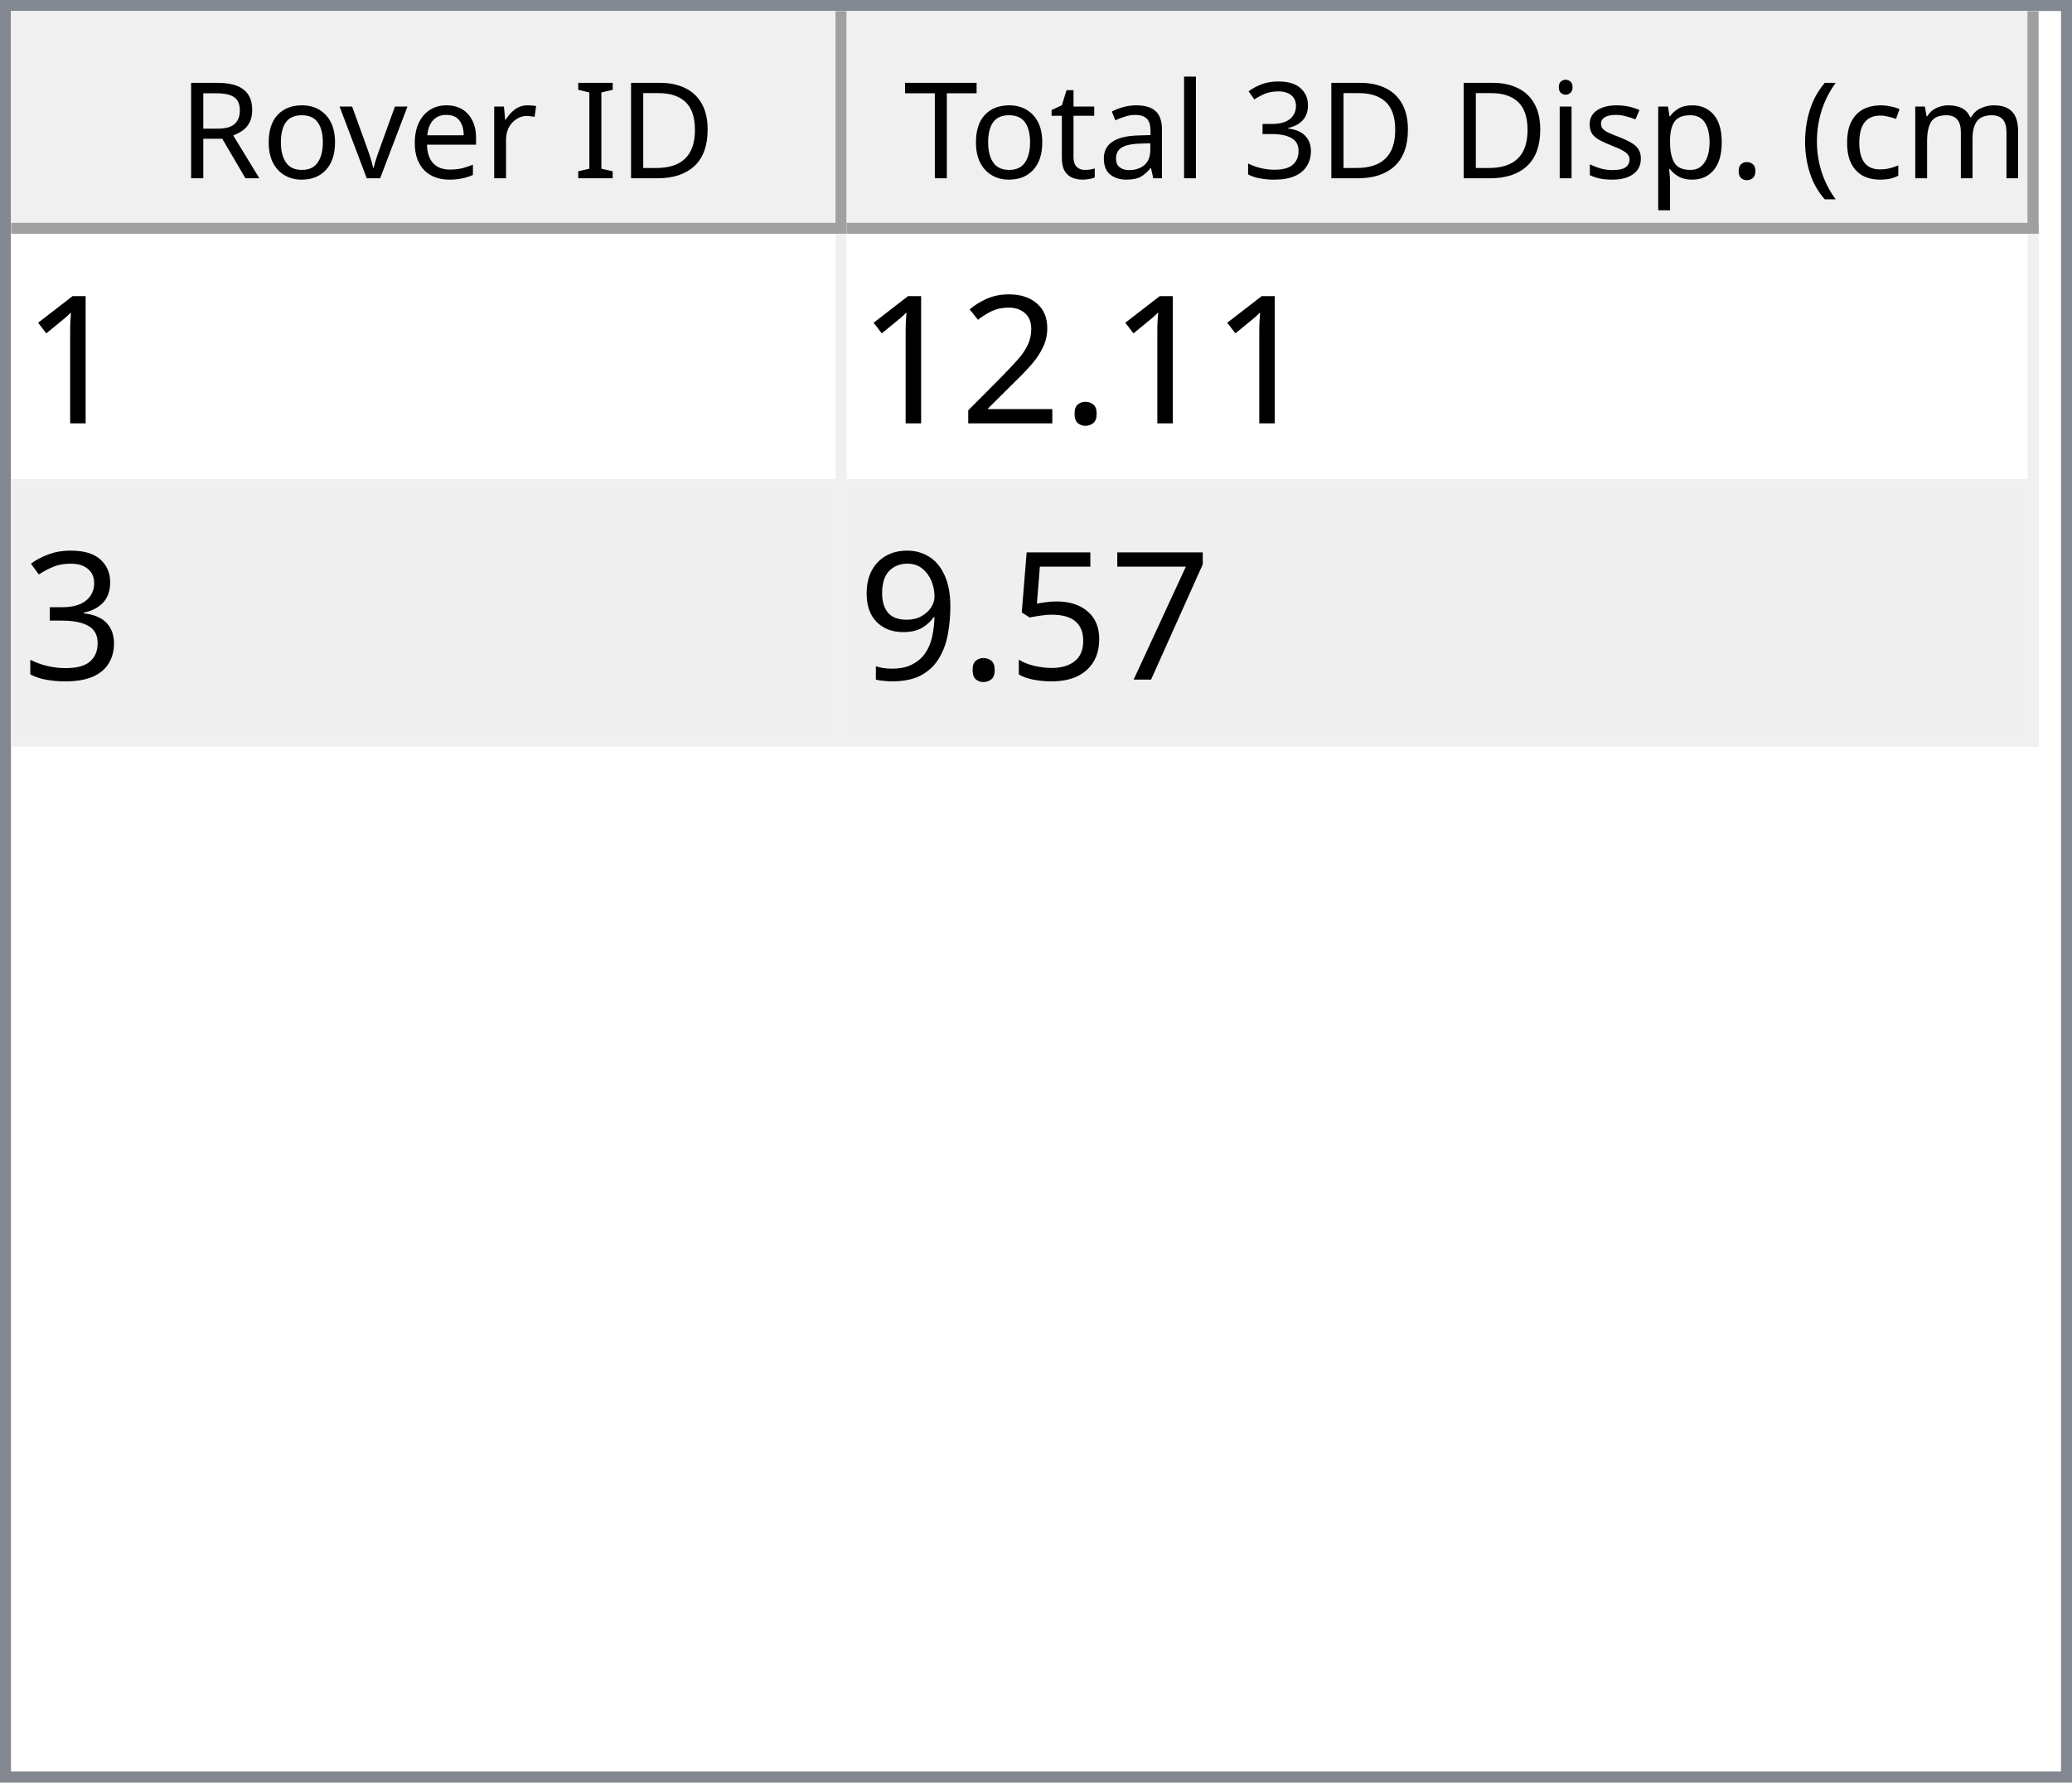
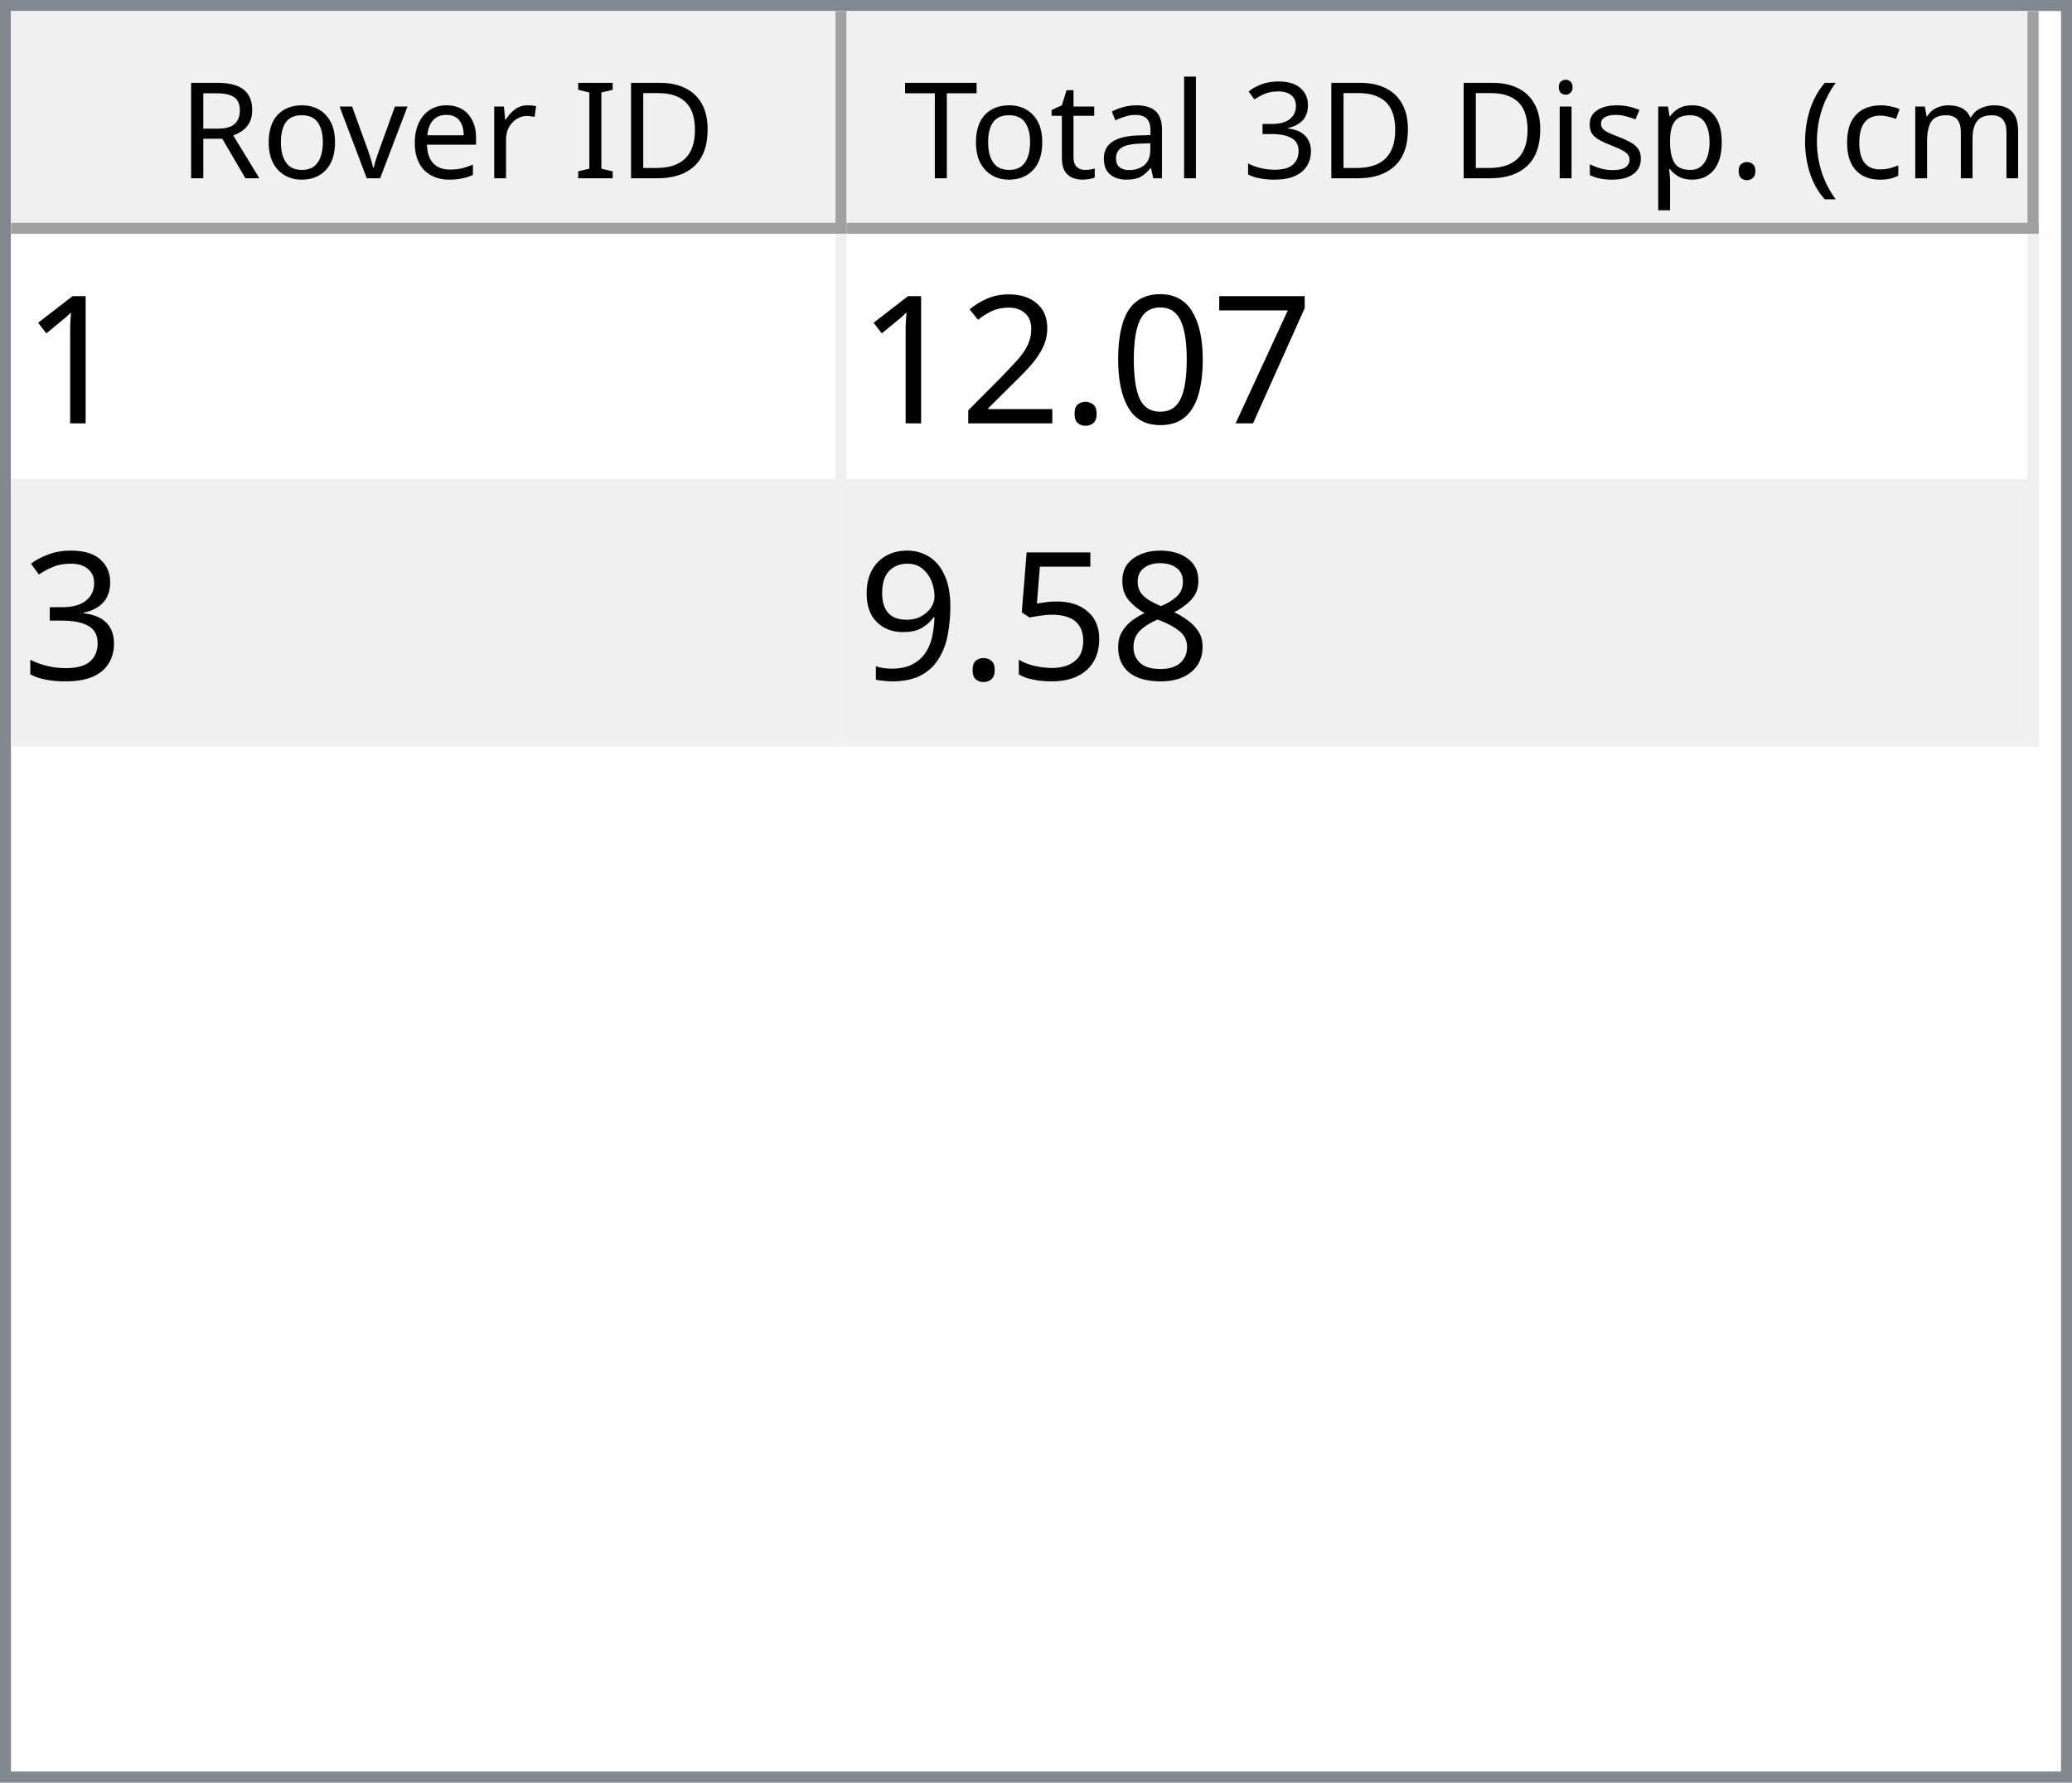
<svg xmlns="http://www.w3.org/2000/svg" style="fill-opacity:1; color-rendering:auto; color-interpolation:auto; text-rendering:auto; stroke:black; stroke-linecap:square; stroke-miterlimit:10; shape-rendering:auto; stroke-opacity:1; fill:black; stroke-dasharray:none; font-weight:normal; stroke-width:1; font-family:'Dialog'; font-style:normal; stroke-linejoin:miter; font-size:12px; stroke-dashoffset:0; image-rendering:auto;" width="186" height="160">
  <defs id="genericDefs" />
  <g>
    <defs id="defs1">
      <clipPath clipPathUnits="userSpaceOnUse" id="clipPath1">
        <path d="M0 0 L186 0 L186 160 L0 160 L0 0 Z" />
      </clipPath>
      <clipPath clipPathUnits="userSpaceOnUse" id="clipPath2">
        <path d="M0 0 L0 160 L186 160 L186 0 Z" />
      </clipPath>
      <clipPath clipPathUnits="userSpaceOnUse" id="clipPath3">
        <path d="M0 0 L0 20 L184 20 L184 0 Z" />
      </clipPath>
      <clipPath clipPathUnits="userSpaceOnUse" id="clipPath4">
        <path d="M0 0 L0 20 L75 20 L75 0 Z" />
      </clipPath>
      <clipPath clipPathUnits="userSpaceOnUse" id="clipPath5">
        <path d="M1 1 L1 19 L74 19 L74 1 Z" />
      </clipPath>
      <clipPath clipPathUnits="userSpaceOnUse" id="clipPath6">
        <path d="M0 0 L0 18 L73 18 L73 0 Z" />
      </clipPath>
      <clipPath clipPathUnits="userSpaceOnUse" id="clipPath7">
        <path d="M-0.5 -0.5 L-0.5 19.5 L74.5 19.5 L74.5 -0.5 Z" />
      </clipPath>
      <clipPath clipPathUnits="userSpaceOnUse" id="clipPath8">
        <path d="M0 0 L0 20 L107 20 L107 0 Z" />
      </clipPath>
      <clipPath clipPathUnits="userSpaceOnUse" id="clipPath9">
        <path d="M1 1 L1 19 L106 19 L106 1 Z" />
      </clipPath>
      <clipPath clipPathUnits="userSpaceOnUse" id="clipPath10">
        <path d="M0 0 L0 18 L105 18 L105 0 Z" />
      </clipPath>
      <clipPath clipPathUnits="userSpaceOnUse" id="clipPath11">
        <path d="M-0.5 -0.5 L-0.5 19.5 L106.5 19.5 L106.5 -0.5 Z" />
      </clipPath>
      <clipPath clipPathUnits="userSpaceOnUse" id="clipPath12">
        <path d="M0 0 L0 138 L184 138 L184 0 Z" />
      </clipPath>
      <clipPath clipPathUnits="userSpaceOnUse" id="clipPath13">
        <path d="M0 0 L0 46 L182 46 L182 0 Z" />
      </clipPath>
      <clipPath clipPathUnits="userSpaceOnUse" id="clipPath14">
        <path d="M-0.5 -0.5 L-0.5 45.5 L181.5 45.5 L181.5 -0.5 Z" />
      </clipPath>
      <clipPath clipPathUnits="userSpaceOnUse" id="clipPath15">
        <path d="M0 0 L0 22 L74 22 L74 0 Z" />
      </clipPath>
      <clipPath clipPathUnits="userSpaceOnUse" id="clipPath16">
        <path d="M0 0 L0 22 L106 22 L106 0 Z" />
      </clipPath>
      <font horiz-adv-x="64.551" id="font1">
        <font-face ascent="107.91" descent="25.098" units-per-em="100" style="font-style:normal; font-family:Segoe UI; font-weight:normal;" />
        <missing-glyph horiz-adv-x="64.551" d="M8.109 0 L8.109 68.266 L56.453 68.266 L56.453 0 L8.109 0 ZM15.328 7.234 L49.219 7.234 L49.219 61.031 L15.328 61.031 L15.328 7.234 Z" />
        <glyph unicode="D" horiz-adv-x="70.117" d="M9.188 0 L9.188 70.016 L28.516 70.016 Q65.531 70.016 65.531 35.891 Q65.531 19.672 55.25 9.836 Q44.969 0 27.734 0 L9.188 0 ZM17.391 62.594 L17.391 7.422 L27.828 7.422 Q41.609 7.422 49.273 14.797 Q56.938 22.172 56.938 35.688 Q56.938 62.594 28.328 62.594 L17.391 62.594 Z" />
        <glyph unicode="I" horiz-adv-x="26.611" d="M17.391 0 L9.188 0 L9.188 70.016 L17.391 70.016 L17.391 0 Z" />
        <glyph unicode=" " horiz-adv-x="27.393" d="" />
        <glyph unicode="r" horiz-adv-x="34.766" d="M34.188 41.891 Q32.078 43.5 28.125 43.5 Q23 43.5 19.555 38.672 Q16.109 33.844 16.109 25.484 L16.109 0 L8.109 0 L8.109 50 L16.109 50 L16.109 39.703 L16.312 39.703 Q18.016 44.969 21.531 47.922 Q25.047 50.875 29.391 50.875 Q32.516 50.875 34.188 50.203 L34.188 41.891 Z" />
        <glyph unicode="e" horiz-adv-x="52.295" d="M48.297 23 L12.984 23 Q13.188 14.656 17.484 10.109 Q21.781 5.562 29.297 5.562 Q37.75 5.562 44.828 11.141 L44.828 3.609 Q38.234 -1.172 27.391 -1.172 Q16.797 -1.172 10.742 5.641 Q4.688 12.453 4.688 24.812 Q4.688 36.469 11.305 43.82 Q17.922 51.172 27.734 51.172 Q37.547 51.172 42.922 44.828 Q48.297 38.484 48.297 27.203 L48.297 23 ZM40.094 29.781 Q40.047 36.719 36.75 40.578 Q33.453 44.438 27.594 44.438 Q21.922 44.438 17.969 40.383 Q14.016 36.328 13.094 29.781 L40.094 29.781 Z" />
        <glyph unicode="v" horiz-adv-x="47.9" d="M47.406 50 L27.484 0 L19.625 0 L0.688 50 L9.469 50 L22.172 13.672 Q23.578 9.672 23.922 6.688 L24.125 6.688 Q24.609 10.453 25.688 13.484 L38.969 50 L47.406 50 Z" />
        <glyph unicode="o" horiz-adv-x="58.594" d="M29 -1.172 Q17.922 -1.172 11.305 5.836 Q4.688 12.844 4.688 24.422 Q4.688 37.016 11.57 44.094 Q18.453 51.172 30.172 51.172 Q41.359 51.172 47.633 44.289 Q53.906 37.406 53.906 25.203 Q53.906 13.234 47.141 6.031 Q40.375 -1.172 29 -1.172 ZM29.594 44.438 Q21.875 44.438 17.383 39.188 Q12.891 33.938 12.891 24.703 Q12.891 15.828 17.43 10.695 Q21.969 5.562 29.594 5.562 Q37.359 5.562 41.531 10.594 Q45.703 15.625 45.703 24.906 Q45.703 34.281 41.531 39.359 Q37.359 44.438 29.594 44.438 Z" />
        <glyph unicode="R" horiz-adv-x="59.814" d="M59.375 0 L49.609 0 L37.891 19.625 Q36.281 22.359 34.766 24.289 Q33.25 26.219 31.664 27.438 Q30.078 28.656 28.25 29.219 Q26.422 29.781 24.125 29.781 L17.391 29.781 L17.391 0 L9.188 0 L9.188 70.016 L30.078 70.016 Q34.672 70.016 38.555 68.867 Q42.438 67.719 45.289 65.375 Q48.141 63.031 49.758 59.547 Q51.375 56.062 51.375 51.375 Q51.375 47.703 50.273 44.656 Q49.172 41.609 47.148 39.211 Q45.125 36.812 42.266 35.133 Q39.406 33.453 35.844 32.516 L35.844 32.328 Q37.594 31.547 38.891 30.547 Q40.188 29.547 41.359 28.18 Q42.531 26.812 43.68 25.078 Q44.828 23.344 46.234 21.047 L59.375 0 ZM17.391 62.594 L17.391 37.203 L28.516 37.203 Q31.594 37.203 34.203 38.133 Q36.812 39.062 38.719 40.797 Q40.625 42.531 41.703 45.047 Q42.781 47.562 42.781 50.688 Q42.781 56.297 39.141 59.445 Q35.5 62.594 28.609 62.594 L17.391 62.594 Z" />
        <glyph unicode=")" horiz-adv-x="30.176" d="M8.297 -15.922 L1.172 -15.922 Q16.406 2.344 16.406 26.812 Q16.406 51.469 1.078 70.016 L8.297 70.016 Q23.531 52.156 23.531 26.703 Q23.531 1.375 8.297 -15.922 Z" />
        <glyph unicode="m" horiz-adv-x="86.133" d="M79.109 0 L71.094 0 L71.094 28.719 Q71.094 37.016 68.531 40.727 Q65.969 44.438 59.906 44.438 Q54.781 44.438 51.195 39.75 Q47.609 35.062 47.609 28.516 L47.609 0 L39.594 0 L39.594 29.688 Q39.594 44.438 28.219 44.438 Q22.953 44.438 19.531 40.016 Q16.109 35.594 16.109 28.516 L16.109 0 L8.109 0 L8.109 50 L16.109 50 L16.109 42.094 L16.312 42.094 Q21.625 51.172 31.844 51.172 Q36.969 51.172 40.773 48.312 Q44.578 45.453 46 40.828 Q51.562 51.172 62.594 51.172 Q79.109 51.172 79.109 30.812 L79.109 0 Z" />
        <glyph unicode="c" horiz-adv-x="46.191" d="M42.188 2.297 Q36.422 -1.172 28.516 -1.172 Q17.828 -1.172 11.258 5.789 Q4.688 12.75 4.688 23.828 Q4.688 36.188 11.766 43.68 Q18.844 51.172 30.672 51.172 Q37.25 51.172 42.281 48.734 L42.281 40.531 Q36.719 44.438 30.375 44.438 Q22.703 44.438 17.797 38.945 Q12.891 33.453 12.891 24.516 Q12.891 15.719 17.508 10.641 Q22.125 5.562 29.891 5.562 Q36.422 5.562 42.188 9.906 L42.188 2.297 Z" />
        <glyph unicode="(" horiz-adv-x="30.176" d="M29.109 -15.922 L21.969 -15.922 Q6.844 1.375 6.844 26.703 Q6.844 52.156 21.969 70.016 L29.203 70.016 Q13.875 51.469 13.875 26.812 Q13.875 2.344 29.109 -15.922 Z" />
        <glyph unicode="." horiz-adv-x="21.68" d="M10.891 -1.078 Q8.641 -1.078 7.055 0.539 Q5.469 2.156 5.469 4.391 Q5.469 6.641 7.055 8.273 Q8.641 9.906 10.891 9.906 Q13.188 9.906 14.797 8.273 Q16.406 6.641 16.406 4.391 Q16.406 2.156 14.797 0.539 Q13.188 -1.078 10.891 -1.078 Z" />
        <glyph unicode="p" horiz-adv-x="58.789" d="M16.312 7.234 L16.109 7.234 L16.109 -23 L8.109 -23 L8.109 50 L16.109 50 L16.109 41.219 L16.312 41.219 Q22.219 51.172 33.594 51.172 Q43.266 51.172 48.688 44.461 Q54.109 37.75 54.109 26.469 Q54.109 13.922 48 6.375 Q41.891 -1.172 31.297 -1.172 Q21.578 -1.172 16.312 7.234 ZM16.109 27.391 L16.109 20.406 Q16.109 14.203 20.141 9.883 Q24.172 5.562 30.375 5.562 Q37.641 5.562 41.773 11.133 Q45.906 16.703 45.906 26.609 Q45.906 34.969 42.047 39.703 Q38.188 44.438 31.594 44.438 Q24.609 44.438 20.359 39.578 Q16.109 34.719 16.109 27.391 Z" />
        <glyph unicode="s" horiz-adv-x="42.432" d="M5.078 1.812 L5.078 10.406 Q11.625 5.562 19.484 5.562 Q30.031 5.562 30.031 12.594 Q30.031 14.594 29.125 15.992 Q28.219 17.391 26.68 18.461 Q25.141 19.531 23.07 20.383 Q21 21.234 18.609 22.172 Q15.281 23.484 12.766 24.828 Q10.25 26.172 8.57 27.859 Q6.891 29.547 6.031 31.695 Q5.172 33.844 5.172 36.719 Q5.172 40.234 6.789 42.945 Q8.406 45.656 11.086 47.484 Q13.766 49.312 17.211 50.242 Q20.656 51.172 24.312 51.172 Q30.812 51.172 35.938 48.922 L35.938 40.828 Q30.422 44.438 23.25 44.438 Q21 44.438 19.195 43.922 Q17.391 43.406 16.094 42.477 Q14.797 41.547 14.086 40.258 Q13.375 38.969 13.375 37.406 Q13.375 35.453 14.086 34.133 Q14.797 32.812 16.164 31.789 Q17.531 30.766 19.484 29.938 Q21.438 29.109 23.922 28.125 Q27.25 26.859 29.883 25.516 Q32.516 24.172 34.375 22.484 Q36.234 20.797 37.234 18.602 Q38.234 16.406 38.234 13.375 Q38.234 9.672 36.602 6.938 Q34.969 4.203 32.234 2.398 Q29.5 0.594 25.93 -0.289 Q22.359 -1.172 18.453 -1.172 Q10.75 -1.172 5.078 1.812 Z" />
        <glyph unicode="i" horiz-adv-x="24.219" d="M12.203 62.703 Q10.062 62.703 8.547 64.164 Q7.031 65.625 7.031 67.875 Q7.031 70.125 8.547 71.609 Q10.062 73.094 12.203 73.094 Q14.406 73.094 15.945 71.609 Q17.484 70.125 17.484 67.875 Q17.484 65.719 15.945 64.211 Q14.406 62.703 12.203 62.703 ZM16.109 0 L8.109 0 L8.109 50 L16.109 50 L16.109 0 Z" />
        <glyph unicode="3" horiz-adv-x="53.906" d="M46.531 19.828 Q46.531 15.094 44.75 11.211 Q42.969 7.328 39.719 4.57 Q36.469 1.812 31.93 0.297 Q27.391 -1.219 21.922 -1.219 Q11.922 -1.219 6 2.594 L6 11.188 Q13.094 5.609 22.219 5.609 Q25.875 5.609 28.828 6.539 Q31.781 7.469 33.906 9.227 Q36.031 10.984 37.18 13.477 Q38.328 15.969 38.328 19.094 Q38.328 32.812 18.797 32.812 L12.984 32.812 L12.984 39.594 L18.5 39.594 Q35.797 39.594 35.797 52.484 Q35.797 64.406 22.609 64.406 Q15.188 64.406 8.688 59.422 L8.688 67.188 Q15.375 71.188 24.609 71.188 Q29 71.188 32.57 69.969 Q36.141 68.75 38.68 66.555 Q41.219 64.359 42.609 61.281 Q44 58.203 44 54.5 Q44 40.672 30.031 36.719 L30.031 36.531 Q33.594 36.141 36.625 34.797 Q39.656 33.453 41.852 31.305 Q44.047 29.156 45.289 26.25 Q46.531 23.344 46.531 19.828 Z" />
        <glyph unicode="l" horiz-adv-x="24.219" d="M16.109 0 L8.109 0 L8.109 74.031 L16.109 74.031 L16.109 0 Z" />
        <glyph unicode="a" horiz-adv-x="50.879" d="M43.891 0 L35.891 0 L35.891 7.812 L35.688 7.812 Q30.469 -1.172 20.312 -1.172 Q12.844 -1.172 8.617 2.781 Q4.391 6.734 4.391 13.281 Q4.391 27.297 20.906 29.594 L35.891 31.688 Q35.891 44.438 25.594 44.438 Q16.547 44.438 9.281 38.281 L9.281 46.484 Q16.656 51.172 26.266 51.172 Q43.891 51.172 43.891 32.516 L43.891 0 ZM35.891 25.297 L23.828 23.641 Q18.266 22.859 15.43 20.875 Q12.594 18.891 12.594 13.875 Q12.594 10.203 15.211 7.883 Q17.828 5.562 22.172 5.562 Q28.125 5.562 32.008 9.742 Q35.891 13.922 35.891 20.312 L35.891 25.297 Z" />
        <glyph unicode="t" horiz-adv-x="33.887" d="M31.297 0.484 Q28.469 -1.078 23.828 -1.078 Q10.688 -1.078 10.688 13.578 L10.688 43.172 L2.094 43.172 L2.094 50 L10.688 50 L10.688 62.203 L18.703 64.797 L18.703 50 L31.297 50 L31.297 43.172 L18.703 43.172 L18.703 14.984 Q18.703 9.969 20.414 7.82 Q22.125 5.672 26.078 5.672 Q29.109 5.672 31.297 7.328 L31.297 0.484 Z" />
        <glyph unicode="T" horiz-adv-x="52.393" d="M50.594 62.594 L30.375 62.594 L30.375 0 L22.172 0 L22.172 62.594 L2 62.594 L2 70.016 L50.594 70.016 L50.594 62.594 Z" />
      </font>
      <font horiz-adv-x="75.0" id="font2">
        <font-face ascent="100.537" descent="21.973" units-per-em="100" style="font-style:normal; font-family:sans-serif; font-weight:normal;" />
        <missing-glyph horiz-adv-x="75.0" d="M12.5 0 L12.5 62.5 L62.5 62.5 L62.5 0 L12.5 0 ZM14.062 1.562 L60.938 1.562 L60.938 60.938 L14.062 60.938 L14.062 1.562 Z" />
        <glyph unicode="1" horiz-adv-x="55.615" d="M37.25 0 L28.469 0 L28.469 56 Q25.297 52.984 20.141 49.953 Q14.984 46.922 10.891 45.406 L10.891 53.906 Q18.266 57.375 23.781 62.305 Q29.297 67.234 31.594 71.875 L37.25 71.875 L37.25 0 Z" />
+         <glyph unicode="7" horiz-adv-x="55.615" d="M4.734 62.203 L4.734 70.656 L51.078 70.656 L51.078 63.812 Q44.234 56.547 37.523 44.484 Q30.812 32.422 27.156 19.672 Q24.516 10.688 23.781 0 L14.75 0 Q14.891 8.453 18.062 20.414 Q21.234 32.375 27.172 43.484 Q33.109 54.594 39.797 62.203 L4.734 62.203 Z" />
+         <glyph unicode="0" horiz-adv-x="55.615" d="M4.156 35.297 Q4.156 48 6.766 55.742 Q9.375 63.484 14.523 67.68 Q19.672 71.875 27.484 71.875 Q33.25 71.875 37.594 69.555 Q41.938 67.234 44.773 62.867 Q47.609 58.5 49.219 52.227 Q50.828 45.953 50.828 35.297 Q50.828 22.703 48.242 14.969 Q45.656 7.234 40.508 3.008 Q35.359 -1.219 27.484 -1.219 Q17.141 -1.219 11.234 6.203 Q4.156 15.141 4.156 35.297 ZM13.188 35.297 Q13.188 17.672 17.312 11.836 Q21.438 6 27.484 6 Q33.547 6 37.672 11.859 Q41.797 17.719 41.797 35.297 Q41.797 52.984 37.672 58.789 Q33.547 64.594 27.391 64.594 Q21.344 64.594 17.719 59.469 Q13.188 52.938 13.188 35.297 Z" />
        <glyph unicode="." horiz-adv-x="27.783" d="M9.078 0 L9.078 10.016 L19.094 10.016 L19.094 0 L9.078 0 Z" />
        <glyph unicode="2" horiz-adv-x="55.615" d="M50.344 8.453 L50.344 0 L3.031 0 Q2.938 3.172 4.047 6.109 Q5.859 10.938 9.836 15.625 Q13.812 20.312 21.344 26.469 Q33.016 36.031 37.117 41.625 Q41.219 47.219 41.219 52.203 Q41.219 57.422 37.477 61.008 Q33.734 64.594 27.734 64.594 Q21.391 64.594 17.578 60.789 Q13.766 56.984 13.719 50.25 L4.688 51.172 Q5.609 61.281 11.664 66.578 Q17.719 71.875 27.938 71.875 Q38.234 71.875 44.242 66.164 Q50.25 60.453 50.25 52 Q50.25 47.703 48.492 43.555 Q46.734 39.406 42.656 34.812 Q38.578 30.219 29.109 22.219 Q21.188 15.578 18.945 13.211 Q16.703 10.844 15.234 8.453 L50.344 8.453 Z" />
        <glyph unicode="3" horiz-adv-x="55.615" d="M4.203 18.891 L12.984 20.062 Q14.5 12.594 18.141 9.297 Q21.781 6 27 6 Q33.203 6 37.477 10.297 Q41.75 14.594 41.75 20.953 Q41.75 27 37.797 30.93 Q33.844 34.859 27.734 34.859 Q25.25 34.859 21.531 33.891 L22.516 41.609 Q23.391 41.5 23.922 41.5 Q29.547 41.5 34.039 44.43 Q38.531 47.359 38.531 53.469 Q38.531 58.297 35.258 61.477 Q31.984 64.656 26.812 64.656 Q21.688 64.656 18.266 61.43 Q14.844 58.203 13.875 51.766 L5.078 53.328 Q6.688 62.156 12.398 67.016 Q18.109 71.875 26.609 71.875 Q32.469 71.875 37.398 69.359 Q42.328 66.844 44.945 62.5 Q47.562 58.156 47.562 53.266 Q47.562 48.641 45.07 44.828 Q42.578 41.016 37.703 38.766 Q44.047 37.312 47.562 32.695 Q51.078 28.078 51.078 21.141 Q51.078 11.766 44.242 5.25 Q37.406 -1.266 26.953 -1.266 Q17.531 -1.266 11.305 4.352 Q5.078 9.969 4.203 18.891 Z" />
-         <glyph unicode="7" horiz-adv-x="55.615" d="M4.734 62.203 L4.734 70.656 L51.078 70.656 L51.078 63.812 Q44.234 56.547 37.523 44.484 Q30.812 32.422 27.156 19.672 Q24.516 10.688 23.781 0 L14.75 0 Q14.891 8.453 18.062 20.414 Q21.234 32.375 27.172 43.484 Q33.109 54.594 39.797 62.203 L4.734 62.203 Z" />
+         <glyph unicode="8" horiz-adv-x="55.615" d="M17.672 38.812 Q12.203 40.828 9.57 44.539 Q6.938 48.25 6.938 53.422 Q6.938 61.234 12.555 66.555 Q18.172 71.875 27.484 71.875 Q36.859 71.875 42.578 66.43 Q48.297 60.984 48.297 53.172 Q48.297 48.188 45.68 44.508 Q43.062 40.828 37.75 38.812 Q44.344 36.672 47.781 31.883 Q51.219 27.094 51.219 20.453 Q51.219 11.281 44.727 5.031 Q38.234 -1.219 27.641 -1.219 Q17.047 -1.219 10.547 5.055 Q4.047 11.328 4.047 20.703 Q4.047 27.688 7.594 32.398 Q11.141 37.109 17.672 38.812 ZM15.922 53.719 Q15.922 48.641 19.195 45.414 Q22.469 42.188 27.688 42.188 Q32.766 42.188 36.016 45.383 Q39.266 48.578 39.266 53.219 Q39.266 58.062 35.914 61.359 Q32.562 64.656 27.594 64.656 Q22.562 64.656 19.242 61.43 Q15.922 58.203 15.922 53.719 ZM13.094 20.656 Q13.094 16.891 14.875 13.375 Q16.656 9.859 20.172 7.93 Q23.688 6 27.734 6 Q34.031 6 38.133 10.055 Q42.234 14.109 42.234 20.359 Q42.234 26.703 38.016 30.859 Q33.797 35.016 27.438 35.016 Q21.234 35.016 17.164 30.914 Q13.094 26.812 13.094 20.656 Z" />
        <glyph unicode="5" horiz-adv-x="55.615" d="M4.156 18.75 L13.375 19.531 Q14.406 12.797 18.141 9.398 Q21.875 6 27.156 6 Q33.5 6 37.891 10.789 Q42.281 15.578 42.281 23.484 Q42.281 31 38.062 35.352 Q33.844 39.703 27 39.703 Q22.75 39.703 19.336 37.773 Q15.922 35.844 13.969 32.766 L5.719 33.844 L12.641 70.609 L48.25 70.609 L48.25 62.203 L19.672 62.203 L15.828 42.969 Q22.266 47.469 29.344 47.469 Q38.719 47.469 45.164 40.969 Q51.609 34.469 51.609 24.266 Q51.609 14.547 45.953 7.469 Q39.062 -1.219 27.156 -1.219 Q17.391 -1.219 11.211 4.25 Q5.031 9.719 4.156 18.75 Z" />
        <glyph unicode="9" horiz-adv-x="55.615" d="M5.469 16.547 L13.922 17.328 Q14.984 11.375 18.016 8.688 Q21.047 6 25.781 6 Q29.828 6 32.883 7.859 Q35.938 9.719 37.891 12.82 Q39.844 15.922 41.164 21.195 Q42.484 26.469 42.484 31.938 Q42.484 32.516 42.438 33.688 Q39.797 29.5 35.234 26.883 Q30.672 24.266 25.344 24.266 Q16.453 24.266 10.305 30.711 Q4.156 37.156 4.156 47.703 Q4.156 58.594 10.578 65.234 Q17 71.875 26.656 71.875 Q33.641 71.875 39.43 68.117 Q45.219 64.359 48.219 57.398 Q51.219 50.438 51.219 37.25 Q51.219 23.531 48.242 15.406 Q45.266 7.281 39.383 3.031 Q33.5 -1.219 25.594 -1.219 Q17.188 -1.219 11.867 3.445 Q6.547 8.109 5.469 16.547 ZM41.453 48.141 Q41.453 55.719 37.43 60.156 Q33.406 64.594 27.734 64.594 Q21.875 64.594 17.531 59.812 Q13.188 55.031 13.188 47.406 Q13.188 40.578 17.312 36.305 Q21.438 32.031 27.484 32.031 Q33.594 32.031 37.523 36.305 Q41.453 40.578 41.453 48.141 Z" />
      </font>
    </defs>
    <g style="fill:white; stroke:white;">
      <rect x="0" y="0" width="186" style="clip-path:url(#clipPath1); stroke:none;" height="160" />
    </g>
    <g style="fill:white; text-rendering:optimizeSpeed; color-rendering:optimizeSpeed; image-rendering:optimizeSpeed; shape-rendering:crispEdges; stroke:white; color-interpolation:sRGB;">
      <rect x="0" width="186" height="160" y="0" style="stroke:none;" />
      <path style="stroke:none;" d="M0 160 L186 160 L186 0 L0 0 Z" />
    </g>
    <g style="fill:rgb(240,240,240); font-family:'Segoe UI'; stroke:rgb(240,240,240);">
      <rect x="0" y="0" width="186" style="clip-path:url(#clipPath2); stroke:none;" height="160" />
    </g>
    <g style="fill:rgb(130,135,144); font-family:'Segoe UI'; stroke:rgb(130,135,144);">
      <path d="M0 0 L186 0 L186 160 L0 160 L0 0 ZM1 1 L185 1 L185 159 L1 159 L1 1 Z" style="fill-rule:evenodd; clip-path:url(#clipPath2); stroke:none;" />
    </g>
    <g style="fill:white; font-family:'Segoe UI'; stroke:white;" transform="translate(1,1)">
      <rect x="0" y="0" width="184" style="clip-path:url(#clipPath3); stroke:none;" height="20" />
    </g>
    <g style="fill:rgb(240,240,240); font-family:'Segoe UI'; stroke:rgb(240,240,240);" transform="translate(1,1)">
      <rect x="0" y="0" width="75" style="clip-path:url(#clipPath4); stroke:none;" height="20" />
    </g>
    <g style="font-family:'Segoe UI';" transform="translate(2,2)">
      <text x="14" xml:space="preserve" y="14" style="clip-path:url(#clipPath6); stroke:none;">Rover ID</text>
    </g>
    <g style="fill:rgb(160,160,160); font-family:'Segoe UI'; stroke:rgb(160,160,160); stroke-linejoin:bevel;" transform="translate(1.5,1.5)">
      <line x1="74" x2="74" y1="0" style="fill:none; clip-path:url(#clipPath7);" y2="19" />
    </g>
    <g style="fill:rgb(160,160,160); font-family:'Segoe UI'; stroke:rgb(160,160,160); stroke-linejoin:bevel;" transform="matrix(1,0,0,1,1,1) translate(0.5,0.5)">
      <line x1="0" x2="74" y1="19" style="fill:none; clip-path:url(#clipPath7);" y2="19" />
    </g>
    <g style="fill:rgb(240,240,240); font-family:'Segoe UI'; stroke:rgb(240,240,240);" transform="translate(76,1)">
      <rect x="0" y="0" width="107" style="clip-path:url(#clipPath8); stroke:none;" height="20" />
    </g>
    <g style="font-family:'Segoe UI';" transform="translate(77,2)">
      <text x="1" xml:space="preserve" y="14" style="clip-path:url(#clipPath10); stroke:none;"> Total 3D Disp. (cm)</text>
    </g>
    <g style="fill:rgb(160,160,160); font-family:'Segoe UI'; stroke:rgb(160,160,160); stroke-linejoin:bevel;" transform="translate(76.5,1.5)">
      <line x1="106" x2="106" y1="0" style="fill:none; clip-path:url(#clipPath11);" y2="19" />
    </g>
    <g style="fill:rgb(160,160,160); font-family:'Segoe UI'; stroke:rgb(160,160,160); stroke-linejoin:bevel;" transform="matrix(1,0,0,1,76,1) translate(0.5,0.5)">
      <line x1="0" x2="106" y1="19" style="fill:none; clip-path:url(#clipPath11);" y2="19" />
    </g>
    <g style="fill:white; font-family:'Segoe UI'; stroke:white;" transform="translate(1,21)">
      <rect x="0" y="0" width="184" style="clip-path:url(#clipPath12); stroke:none;" height="138" />
    </g>
    <g style="fill:rgb(240,240,240); font-size:16px; font-family:sans-serif; stroke:rgb(240,240,240);" transform="translate(1,21)">
      <rect x="0" y="0" width="182" style="clip-path:url(#clipPath13); stroke:none;" height="46" />
      <line transform="translate(0.5,0.5)" x1="0" x2="181" y1="22" style="clip-path:url(#clipPath14); fill:none; stroke-linejoin:bevel;" y2="22" />
    </g>
    <g transform="matrix(1,0,0,1,1,21) translate(0.5,0.5)" style="fill:rgb(240,240,240); font-size:16px; font-family:sans-serif; stroke:rgb(240,240,240); stroke-linejoin:bevel;">
      <line x1="0" x2="181" y1="45" style="fill:none; clip-path:url(#clipPath14);" y2="45" />
    </g>
    <g transform="matrix(1,0,0,1,1,21) translate(0.5,0.5)" style="fill:rgb(240,240,240); font-size:16px; font-family:sans-serif; stroke:rgb(240,240,240); stroke-linejoin:bevel;">
      <line x1="74" x2="74" y1="0" style="fill:none; clip-path:url(#clipPath14);" y2="45" />
    </g>
    <g transform="matrix(1,0,0,1,1,21) translate(0.5,0.5)" style="fill:rgb(240,240,240); font-size:16px; font-family:sans-serif; stroke:rgb(240,240,240); stroke-linejoin:bevel;">
      <line x1="181" x2="181" y1="0" style="fill:none; clip-path:url(#clipPath14);" y2="45" />
    </g>
    <g style="fill:white; font-size:16px; font-family:sans-serif; stroke:white;" transform="matrix(1,0,0,1,1,21)">
      <rect x="0" y="0" width="74" style="clip-path:url(#clipPath15); stroke:none;" height="22" />
      <text x="1" y="17" style="fill:black; clip-path:url(#clipPath15); stroke:none;" xml:space="preserve">1</text>
    </g>
    <g style="fill:white; font-size:16px; font-family:sans-serif; stroke:white;" transform="matrix(1,0,0,1,1,21) translate(75,0)">
      <rect x="0" y="0" width="106" style="clip-path:url(#clipPath16); stroke:none;" height="22" />
-       <text x="1" y="17" style="fill:black; clip-path:url(#clipPath16); stroke:none;" xml:space="preserve">12.11</text>
+       <text x="1" y="17" style="fill:black; clip-path:url(#clipPath16); stroke:none;" xml:space="preserve">12.07</text>
    </g>
    <g style="fill:rgb(239,239,239); font-size:16px; font-family:sans-serif; stroke:rgb(239,239,239);" transform="matrix(1,0,0,1,1,21) translate(0,23)">
      <rect x="0" y="0" width="74" style="clip-path:url(#clipPath15); stroke:none;" height="22" />
      <text x="1" y="17" style="fill:black; clip-path:url(#clipPath15); stroke:none;" xml:space="preserve">3</text>
    </g>
    <g style="fill:rgb(239,239,239); font-size:16px; font-family:sans-serif; stroke:rgb(239,239,239);" transform="matrix(1,0,0,1,1,21) translate(75,23)">
      <rect x="0" y="0" width="106" style="clip-path:url(#clipPath16); stroke:none;" height="22" />
-       <text x="1" y="17" style="fill:black; clip-path:url(#clipPath16); stroke:none;" xml:space="preserve">9.57</text>
+       <text x="1" y="17" style="fill:black; clip-path:url(#clipPath16); stroke:none;" xml:space="preserve">9.58</text>
    </g>
  </g>
</svg>
